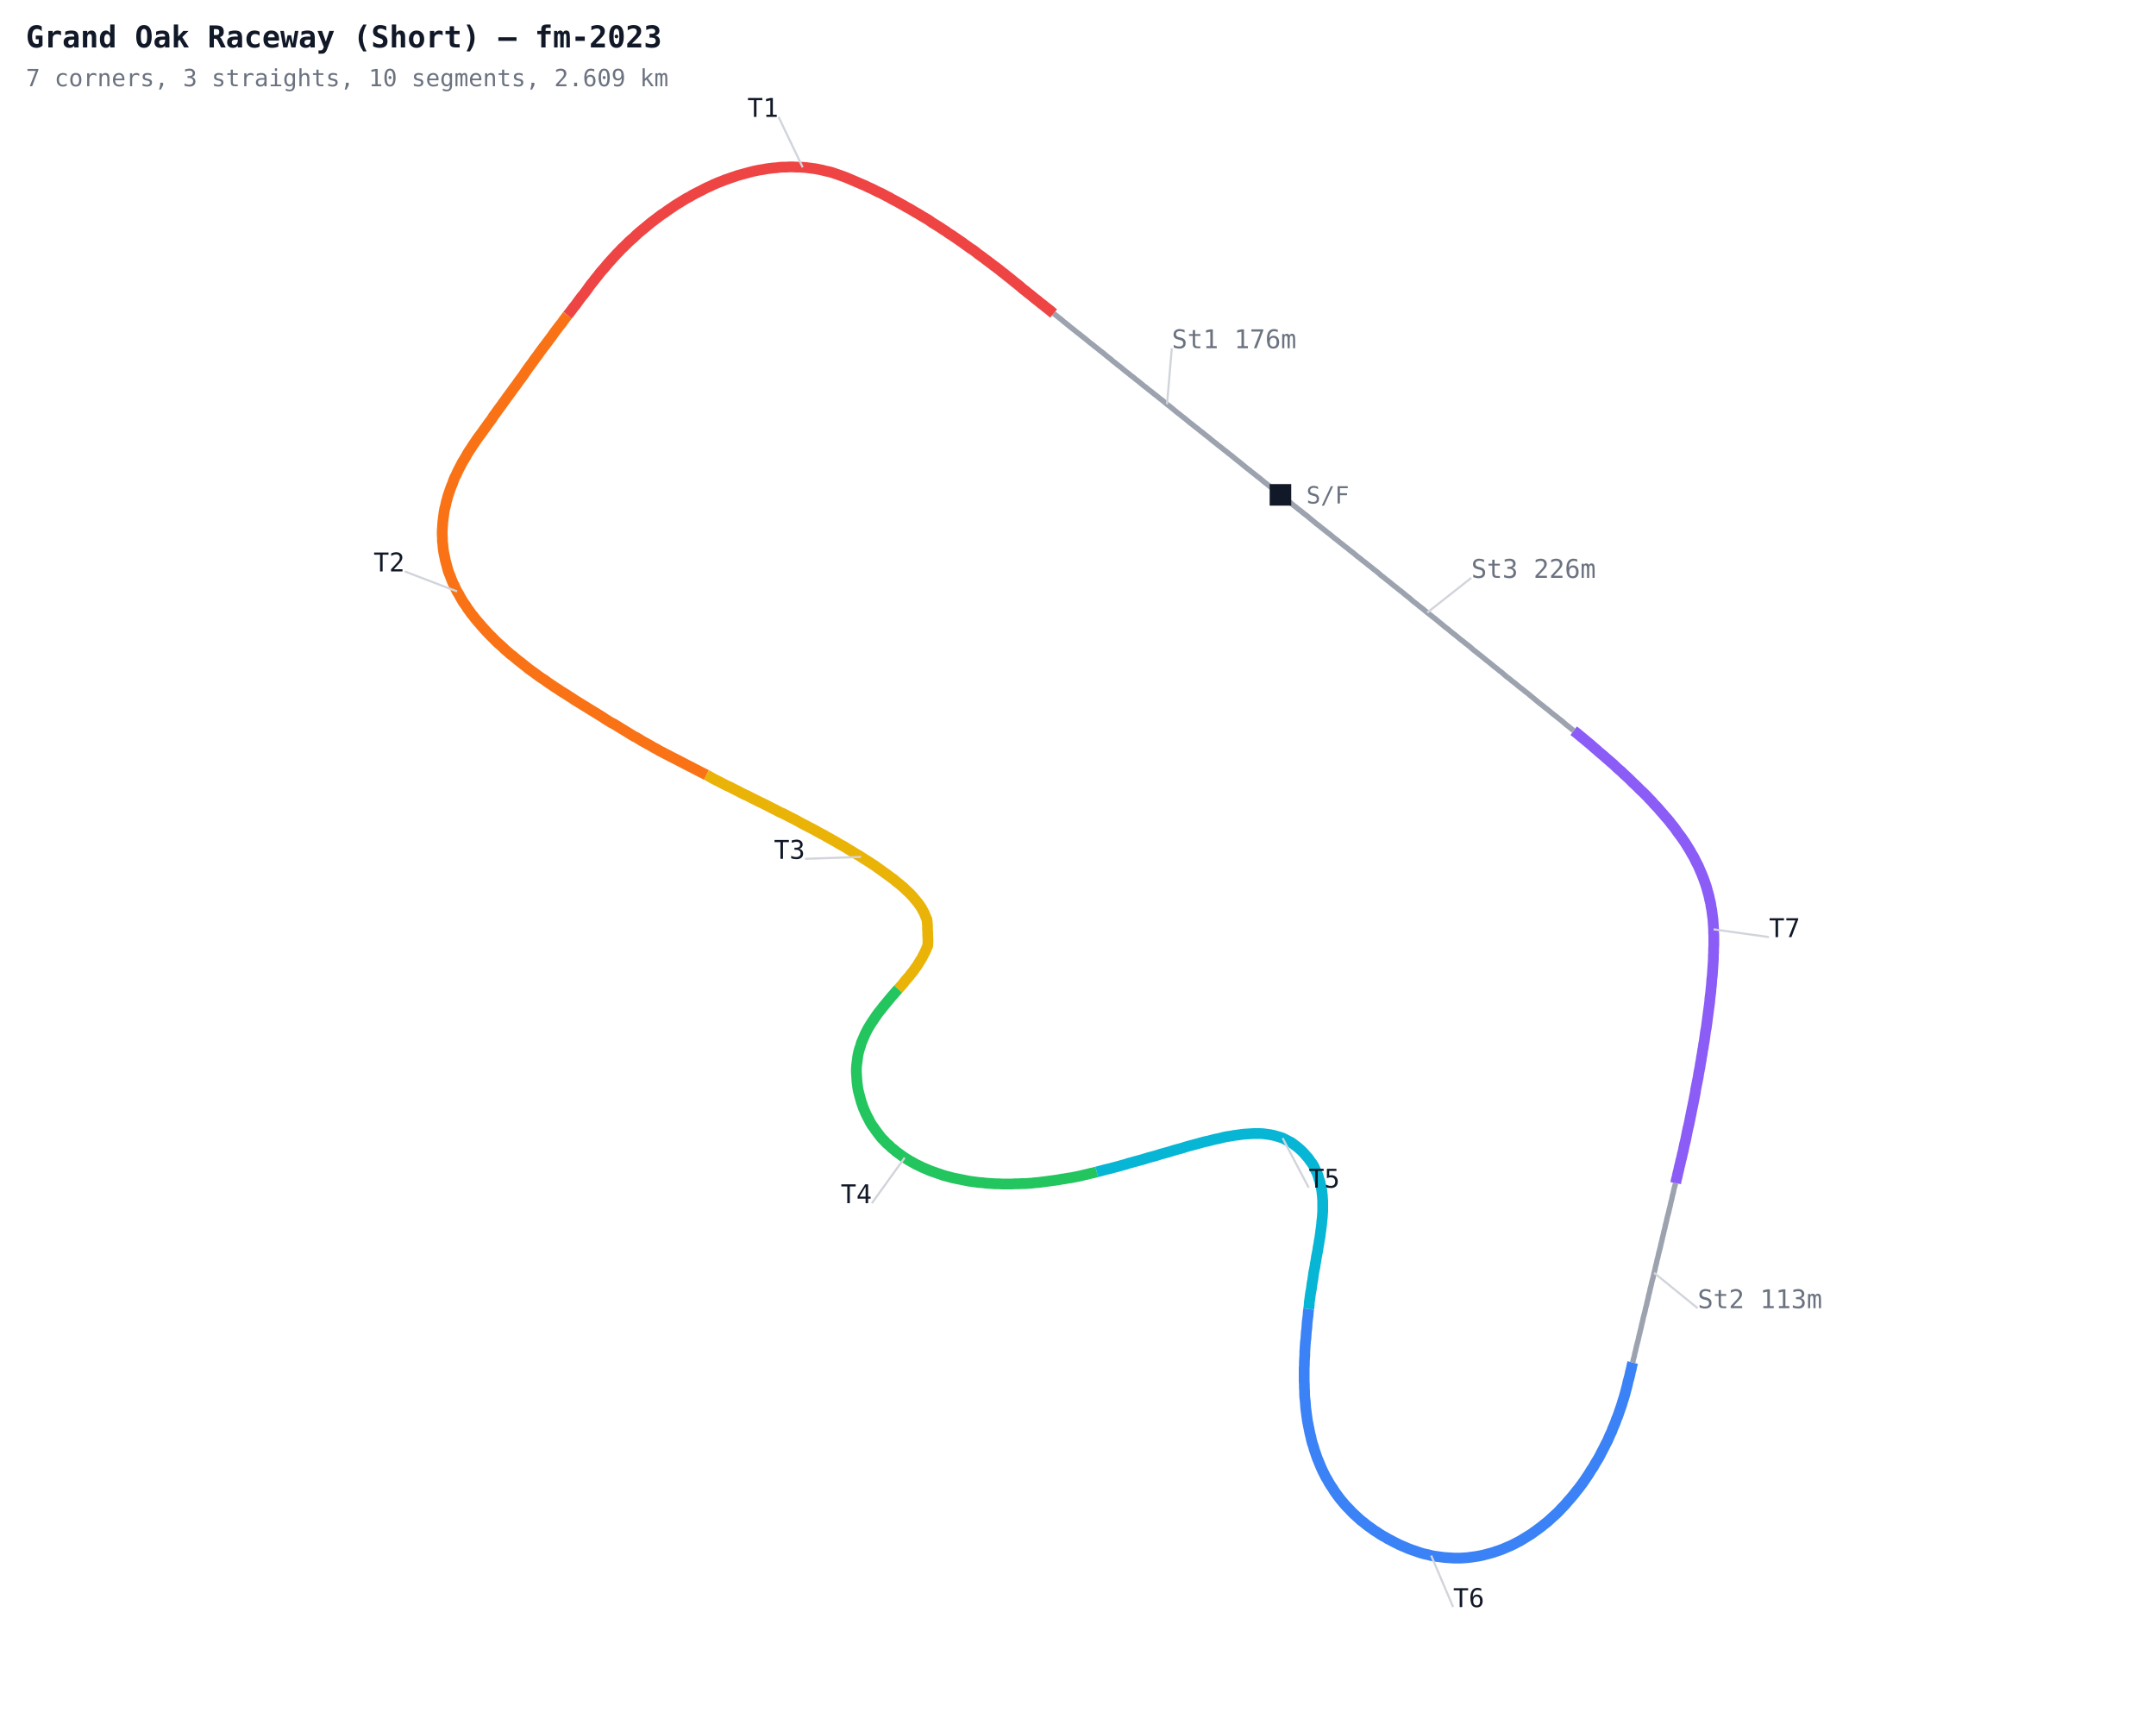
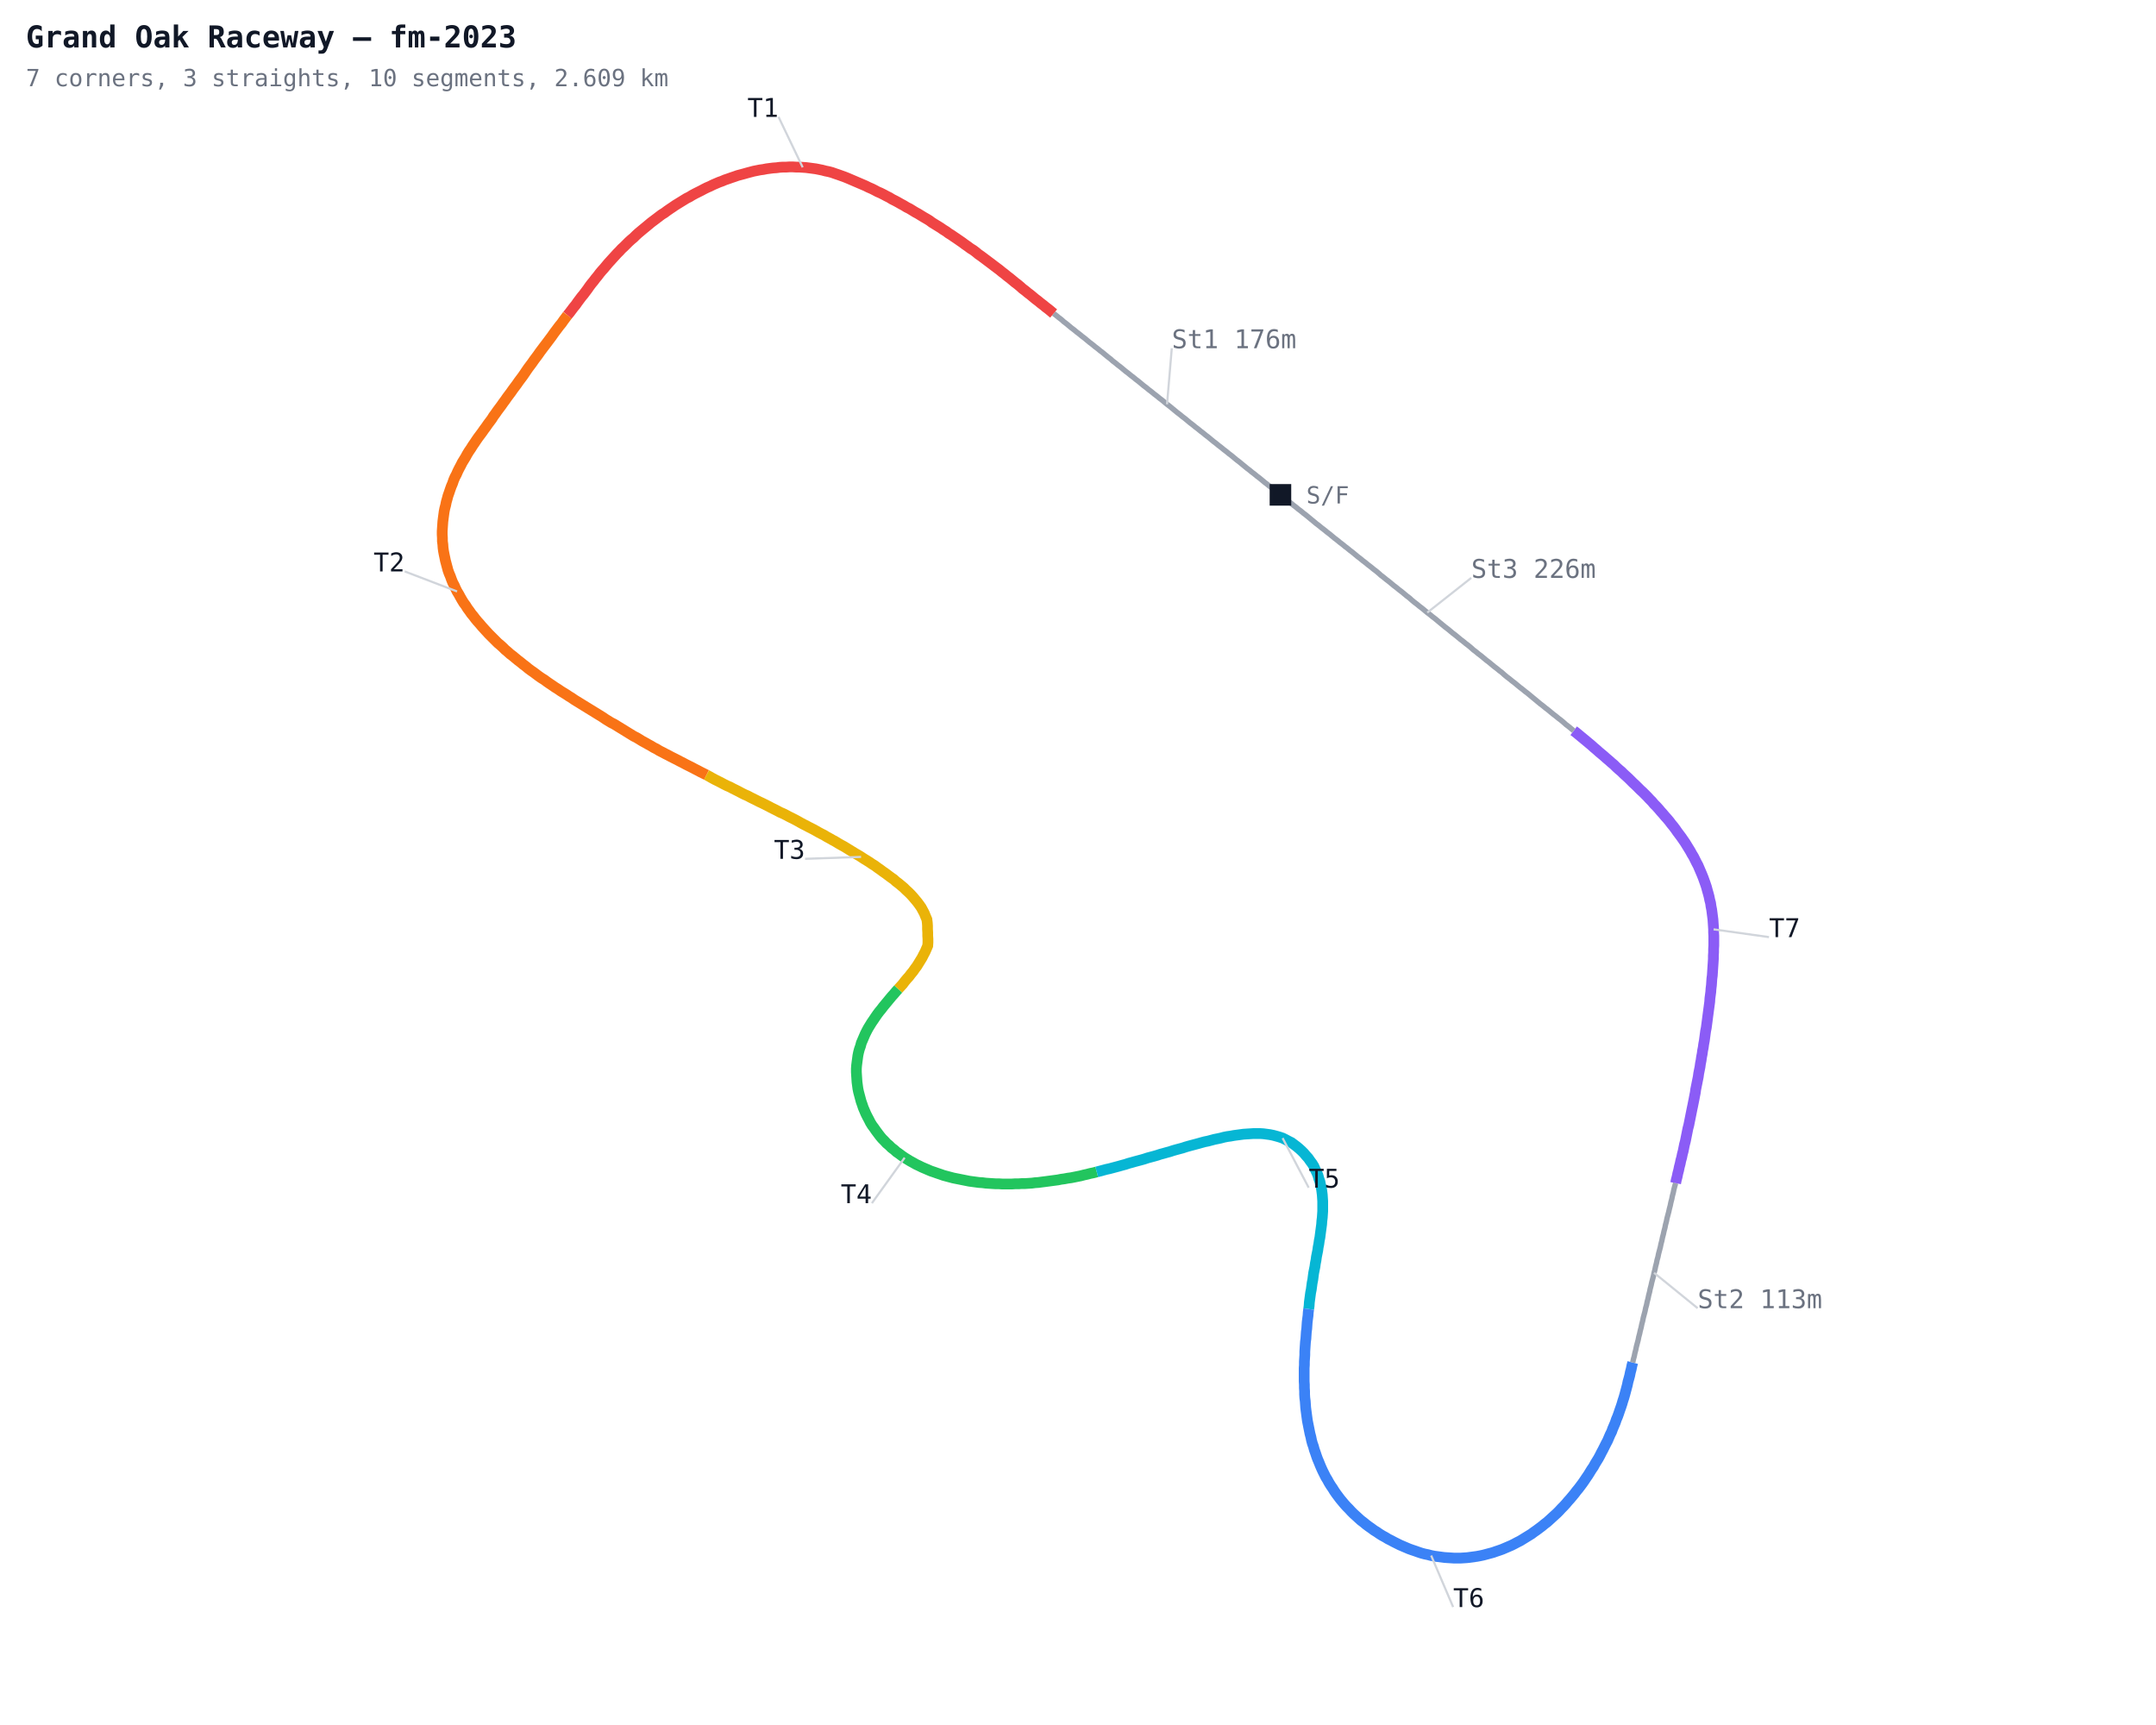
<svg xmlns="http://www.w3.org/2000/svg" width="1000" height="800" viewBox="0 0 1000 800">
  <defs>
    <style>
      .name { font-family: monospace; font-size: 12px; }
      .sector { font-family: monospace; font-size: 12px; fill: #7c3aed; font-weight: bold; }
      .title { font-family: monospace; font-size: 14px; fill: #111827; font-weight: bold; }
      .sub { font-family: monospace; font-size: 11px; fill: #6b7280; }
    </style>
  </defs>
  <rect width="1000" height="800" fill="#ffffff" />
  <polyline fill="none" stroke="#9ca3af" stroke-width="2.5" points="593.9,229.5 592.7,228.5 591.5,227.6 590.3,226.6 589.1,225.7 587.9,224.7 586.7,223.8 585.5,222.8 584.3,221.8 583.1,220.9 581.9,219.9 580.7,219.0 579.5,218.0 578.3,217.1 577.1,216.1 576.0,215.2 574.8,214.2 573.6,213.3 572.4,212.3 571.2,211.3 570.0,210.4 568.8,209.4 567.6,208.5 566.4,207.5 565.2,206.6 564.0,205.6 562.8,204.7 561.6,203.7 560.4,202.7 559.2,201.8 558.0,200.8 556.8,199.9 555.6,198.9 554.4,198.0 553.2,197.0 552.0,196.1 550.8,195.1 549.6,194.1 548.4,193.2 547.2,192.2 546.0,191.3 544.8,190.3 543.7,189.4 542.5,188.4 541.3,187.5 540.1,186.5 538.9,185.5 537.7,184.6 536.5,183.6 535.3,182.7 534.1,181.7 532.9,180.8 531.7,179.8 530.5,178.9 529.3,177.9 528.1,176.9 526.9,176.0 525.7,175.0 524.5,174.1 523.3,173.1 522.1,172.2 520.9,171.2 519.7,170.2 518.5,169.3 517.3,168.3 516.1,167.4 515.0,166.4 513.8,165.5 512.6,164.5 511.4,163.5 510.2,162.6 509.0,161.6 507.8,160.7 506.6,159.7 505.4,158.8 504.2,157.8 503.0,156.8 501.8,155.9 500.6,154.9 499.4,154.0 498.2,153.0 497.0,152.1 495.8,151.1 494.6,150.1 493.4,149.2 492.3,148.2 491.1,147.3 489.9,146.3 488.7,145.4" />
  <polyline fill="none" stroke="#ef4444" stroke-width="5" points="488.7,145.4 487.5,144.4 486.3,143.4 485.1,142.5 483.9,141.5 482.7,140.6 481.5,139.6 480.3,138.7 479.1,137.7 477.9,136.7 476.7,135.8 475.5,134.8 474.3,133.9 473.2,132.9 472.0,131.9 470.8,131.0 469.6,130.0 468.4,129.0 467.2,128.1 466.0,127.1 464.8,126.2 463.6,125.2 462.4,124.3 461.2,123.4 459.9,122.4 458.7,121.5 457.5,120.6 456.3,119.7 455.1,118.8 453.8,117.9 452.6,116.9 451.4,116.0 450.1,115.2 448.9,114.3 447.6,113.4 446.4,112.5 445.1,111.6 443.8,110.7 442.6,109.9 441.3,109.0 440.0,108.2 438.8,107.3 437.5,106.5 436.2,105.6 434.9,104.8 433.6,104.0 432.3,103.2 431.1,102.3 429.8,101.5 428.4,100.7 427.1,99.9 425.8,99.1 424.5,98.4 423.2,97.6 421.9,96.8 420.5,96.1 419.2,95.3 417.9,94.6 416.5,93.8 415.2,93.1 413.8,92.4 412.5,91.6 411.1,90.9 409.8,90.2 408.4,89.5 407.0,88.9 405.7,88.2 404.3,87.5 402.9,86.9 401.5,86.2 400.1,85.6 398.7,85.0 397.3,84.4 395.9,83.8 394.5,83.2 393.1,82.6 391.6,82.0 390.2,81.5 388.8,81.0 387.3,80.5 385.9,80.0 384.4,79.6 382.9,79.3 381.4,78.9 379.9,78.6 378.4,78.3 376.9,78.1 375.4,77.9 373.8,77.7 372.3,77.6 370.8,77.5 369.3,77.5 367.7,77.4 366.2,77.4 364.7,77.5 363.1,77.5 361.6,77.6 360.1,77.8 358.6,77.9 357.0,78.1 355.5,78.3 354.0,78.6 352.5,78.8 351.0,79.1 349.5,79.4 348.0,79.8 346.5,80.2 345.1,80.6 343.6,81.0 342.1,81.4 340.7,81.9 339.2,82.4 337.8,82.9 336.3,83.4 334.9,84.0 333.5,84.5 332.1,85.1 330.7,85.7 329.3,86.4 327.9,87.0 326.5,87.7 325.2,88.4 323.8,89.1 322.4,89.8 321.1,90.5 319.8,91.3 318.4,92.0 317.1,92.8 315.8,93.6 314.5,94.4 313.2,95.2 311.9,96.1 310.7,96.9 309.4,97.8 308.2,98.7 306.9,99.5 305.7,100.4 304.4,101.4 303.2,102.3 302.0,103.2 300.8,104.2 299.6,105.2 298.5,106.1 297.3,107.1 296.1,108.1 295.0,109.1 293.9,110.2 292.7,111.2 291.6,112.2 290.5,113.3 289.4,114.4 288.3,115.4 287.3,116.5 286.2,117.6 285.2,118.7 284.1,119.9 283.1,121.0 282.1,122.1 281.1,123.3 280.1,124.5 279.1,125.6 278.1,126.8 277.2,128.0 276.2,129.2 275.3,130.4 274.3,131.6 273.4,132.8 272.5,134.1 271.6,135.3 270.7,136.5 269.7,137.7 268.8,138.9 267.9,140.1 267.0,141.4 266.0,142.6 265.1,143.8 264.2,145.0 263.2,146.2" />
  <polyline fill="none" stroke="#f97316" stroke-width="5" points="263.2,146.2 262.3,147.4 261.4,148.6 260.5,149.9 259.5,151.1 258.6,152.3 257.7,153.5 256.8,154.7 255.9,156.0 255.0,157.2 254.1,158.4 253.2,159.6 252.2,160.9 251.3,162.1 250.4,163.3 249.5,164.6 248.6,165.8 247.7,167.0 246.8,168.3 245.9,169.5 245.0,170.7 244.1,172.0 243.3,173.2 242.4,174.5 241.5,175.7 240.6,176.9 239.7,178.2 238.8,179.4 237.9,180.6 237.0,181.9 236.1,183.1 235.2,184.3 234.3,185.6 233.4,186.8 232.5,188.1 231.6,189.3 230.7,190.5 229.8,191.8 228.9,193.0 228.1,194.3 227.2,195.5 226.3,196.7 225.4,198.0 224.5,199.2 223.6,200.5 222.7,201.7 221.8,202.9 220.9,204.2 220.1,205.4 219.2,206.7 218.4,208.0 217.5,209.3 216.7,210.6 216.0,211.9 215.2,213.2 214.4,214.5 213.7,215.9 213.0,217.2 212.3,218.6 211.7,220.0 211.0,221.3 210.4,222.7 209.9,224.2 209.3,225.6 208.8,227.0 208.3,228.5 207.8,229.9 207.4,231.4 207.0,232.8 206.7,234.3 206.3,235.8 206.0,237.3 205.8,238.8 205.6,240.3 205.4,241.9 205.3,243.4 205.2,244.9 205.1,246.4 205.1,247.9 205.2,249.5 205.2,251.0 205.4,252.5 205.5,254.0 205.7,255.5 206.0,257.1 206.3,258.5 206.6,260.0 207.0,261.5 207.4,263.0 207.8,264.5 208.3,265.9 208.9,267.3 209.4,268.7 210.0,270.2 210.7,271.5 211.3,272.9 212.0,274.3 212.8,275.6 213.5,276.9 214.3,278.3 215.1,279.6 216.0,280.8 216.8,282.1 217.7,283.3 218.6,284.6 219.6,285.8 220.5,287.0 221.5,288.2 222.5,289.3 223.5,290.5 224.5,291.6 225.5,292.7 226.6,293.9 227.7,295.0 228.7,296.0 229.8,297.1 230.9,298.2 232.1,299.2 233.2,300.2 234.3,301.3 235.5,302.3 236.6,303.3 237.8,304.2 239.0,305.2 240.2,306.2 241.4,307.1 242.6,308.1 243.8,309.0 245.0,310.0 246.2,310.9 247.5,311.8 248.7,312.7 249.9,313.6 251.2,314.5 252.5,315.3 253.7,316.2 255.0,317.1 256.2,317.9 257.5,318.8 258.8,319.6 260.1,320.5 261.4,321.3 262.7,322.1 263.9,322.9 265.2,323.7 266.5,324.6 267.8,325.4 269.1,326.2 270.4,327.0 271.7,327.8 273.0,328.6 274.3,329.4 275.6,330.2 276.9,331.0 278.2,331.8 279.5,332.6 280.8,333.5 282.1,334.3 283.4,335.1 284.8,335.8 286.1,336.6 287.4,337.4 288.7,338.2 290.0,339.0 291.3,339.8 292.6,340.6 293.9,341.4 295.3,342.1 296.6,342.9 297.9,343.7 299.2,344.4 300.6,345.2 301.9,345.9 303.2,346.7 304.6,347.4 305.9,348.2 307.3,348.9 308.6,349.6 310.0,350.3 311.3,351.0 312.7,351.7 314.1,352.4 315.4,353.1 316.8,353.8 318.1,354.5 319.5,355.2 320.9,355.9 322.2,356.6 323.6,357.3 324.9,358.0 326.3,358.7 327.7,359.4" />
  <polyline fill="none" stroke="#eab308" stroke-width="5" points="327.7,359.4 329.0,360.1 330.4,360.9 331.7,361.6 333.1,362.3 334.5,363.0 335.8,363.7 337.2,364.4 338.6,365.0 339.9,365.7 341.3,366.4 342.7,367.1 344.0,367.8 345.4,368.5 346.8,369.1 348.1,369.8 349.5,370.5 350.9,371.2 352.3,371.9 353.6,372.5 355.0,373.2 356.4,373.9 357.7,374.6 359.1,375.3 360.5,376.0 361.8,376.7 363.2,377.3 364.6,378.0 365.9,378.7 367.3,379.4 368.7,380.1 370.0,380.8 371.4,381.6 372.7,382.3 374.1,383.0 375.4,383.7 376.8,384.4 378.1,385.1 379.5,385.9 380.8,386.6 382.2,387.3 383.5,388.1 384.8,388.8 386.2,389.6 387.5,390.3 388.8,391.1 390.2,391.9 391.5,392.6 392.8,393.4 394.1,394.2 395.4,395.0 396.7,395.8 398.1,396.6 399.4,397.4 400.6,398.2 401.9,399.0 403.2,399.8 404.5,400.7 405.8,401.5 407.0,402.4 408.3,403.3 409.5,404.2 410.8,405.1 412.0,406.0 413.2,406.9 414.5,407.8 415.6,408.8 416.8,409.7 418.0,410.7 419.2,411.7 420.3,412.8 421.4,413.8 422.5,414.9 423.5,416.0 424.5,417.2 425.5,418.4 426.4,419.6 427.3,420.9 428.0,422.2 428.7,423.5 429.3,425.0 429.9,426.4 430.1,427.9 430.2,429.4 430.2,430.9 430.3,432.5 430.3,434.0 430.4,435.5 430.4,437.1 430.3,438.6 429.7,440.0 429.1,441.4 428.4,442.7 427.7,444.1 426.9,445.4 426.1,446.7 425.3,448.0 424.4,449.2 423.5,450.5 422.5,451.7 421.6,452.9 420.6,454.0 419.6,455.2 418.7,456.4 417.7,457.5 416.6,458.7" />
  <polyline fill="none" stroke="#22c55e" stroke-width="5" points="416.6,458.7 415.6,459.8 414.6,461.0 413.6,462.1 412.6,463.3 411.7,464.4 410.7,465.6 409.7,466.8 408.8,468.0 407.8,469.2 406.9,470.4 406.0,471.7 405.2,472.9 404.3,474.2 403.5,475.5 402.7,476.8 402.0,478.1 401.3,479.5 400.7,480.9 400.1,482.3 399.5,483.7 399.1,485.2 398.6,486.6 398.2,488.1 397.9,489.6 397.7,491.1 397.5,492.6 397.3,494.2 397.2,495.7 397.2,497.2 397.3,498.8 397.4,500.3 397.5,501.8 397.7,503.3 397.9,504.8 398.2,506.3 398.6,507.8 399.0,509.3 399.4,510.8 399.9,512.2 400.4,513.7 401.0,515.1 401.6,516.5 402.3,517.9 403.0,519.2 403.7,520.6 404.5,521.9 405.4,523.1 406.3,524.4 407.2,525.6 408.1,526.8 409.1,528.0 410.2,529.1 411.2,530.2 412.4,531.2 413.5,532.3 414.7,533.2 415.8,534.2 417.1,535.1 418.3,536.0 419.6,536.9 420.9,537.7 422.2,538.5 423.5,539.2 424.9,540.0 426.2,540.6 427.6,541.3 429.0,541.9 430.4,542.5 431.8,543.1 433.3,543.6 434.7,544.1 436.2,544.6 437.6,545.1 439.1,545.5 440.6,545.9 442.1,546.3 443.6,546.6 445.1,546.9 446.6,547.2 448.1,547.5 449.6,547.8 451.1,548.0 452.6,548.2 454.1,548.4 455.7,548.5 457.2,548.7 458.7,548.8 460.2,548.9 461.8,549.0 463.3,549.0 464.8,549.1 466.3,549.1 467.9,549.1 469.4,549.1 470.9,549.0 472.5,549.0 474.0,548.9 475.5,548.9 477.0,548.8 478.6,548.7 480.1,548.5 481.6,548.4 483.1,548.2 484.7,548.0 486.2,547.8 487.7,547.6 489.2,547.4 490.7,547.2 492.2,546.9 493.7,546.7 495.3,546.4 496.8,546.2 498.3,545.9 499.8,545.6 501.3,545.3 502.8,544.9 504.2,544.6 505.7,544.2 507.2,543.9 508.7,543.5" />
  <polyline fill="none" stroke="#06b6d4" stroke-width="5" points="508.7,543.5 510.2,543.1 511.7,542.7 513.2,542.3 514.6,542.0 516.1,541.6 517.6,541.2 519.1,540.8 520.5,540.4 522.0,540.0 523.5,539.5 525.0,539.1 526.4,538.7 527.9,538.3 529.4,537.9 530.8,537.5 532.3,537.0 533.8,536.6 535.3,536.2 536.7,535.8 538.2,535.3 539.7,534.9 541.1,534.5 542.6,534.1 544.1,533.6 545.5,533.2 547.0,532.8 548.5,532.4 550.0,531.9 551.4,531.5 552.9,531.1 554.4,530.7 555.9,530.3 557.3,529.9 558.8,529.5 560.3,529.2 561.8,528.8 563.3,528.4 564.8,528.1 566.2,527.8 567.7,527.4 569.2,527.1 570.7,526.9 572.3,526.6 573.8,526.4 575.3,526.2 576.8,526.0 578.3,525.9 579.9,525.8 581.4,525.7 582.9,525.7 584.4,525.7 586.0,525.8 587.5,526.0 589.0,526.2 590.5,526.5 592.0,526.9 593.4,527.3 594.9,527.8 596.3,528.5 597.6,529.2 599.0,529.9 600.2,530.8 601.4,531.7 602.6,532.7 603.7,533.7 604.8,534.8 605.8,536.0 606.8,537.1 607.7,538.4 608.6,539.6 609.4,540.9 610.0,542.3 610.7,543.7 611.3,545.1 611.7,546.6 612.2,548.0 612.5,549.5 612.9,551.0 613.1,552.5 613.3,554.1 613.4,555.6 613.5,557.1 613.5,558.6 613.5,560.2 613.5,561.7 613.4,563.2 613.3,564.7 613.1,566.3 613.0,567.8 612.8,569.3 612.6,570.8 612.4,572.3 612.2,573.9 611.9,575.4 611.7,576.9 611.4,578.4 611.2,579.9 610.9,581.4 610.6,582.9 610.4,584.4 610.1,585.9 609.9,587.4 609.6,588.9 609.3,590.4 609.1,591.9 608.9,593.5 608.6,595.0 608.4,596.5 608.2,598.0 607.9,599.5 607.7,601.0 607.5,602.5 607.3,604.0 607.2,605.6 607.0,607.1" />
  <polyline fill="none" stroke="#3b82f6" stroke-width="5" points="607.0,607.1 606.8,608.6 606.7,610.1 606.5,611.6 606.3,613.2 606.2,614.7 606.1,616.2 605.9,617.7 605.8,619.2 605.7,620.8 605.5,622.3 605.4,623.8 605.3,625.3 605.2,626.9 605.2,628.4 605.1,629.9 605.0,631.5 605.0,633.0 604.9,634.5 604.9,636.0 604.9,637.6 604.9,639.1 604.9,640.6 605.0,642.2 605.0,643.7 605.1,645.2 605.1,646.7 605.2,648.3 605.4,649.8 605.5,651.3 605.6,652.8 605.8,654.4 606.0,655.9 606.2,657.4 606.4,658.9 606.7,660.4 607.0,661.9 607.3,663.4 607.6,664.9 608.0,666.4 608.3,667.9 608.7,669.4 609.2,670.8 609.6,672.3 610.1,673.7 610.6,675.2 611.1,676.6 611.7,678.0 612.3,679.5 612.9,680.9 613.5,682.2 614.2,683.6 614.9,685.0 615.7,686.3 616.4,687.6 617.2,688.9 618.1,690.2 618.9,691.5 619.8,692.8 620.7,694.0 621.6,695.2 622.6,696.4 623.6,697.6 624.6,698.7 625.7,699.8 626.7,700.9 627.8,702.0 628.9,703.0 630.1,704.1 631.2,705.1 632.4,706.0 633.6,707.0 634.8,707.9 636.1,708.8 637.3,709.7 638.6,710.5 639.9,711.4 641.2,712.2 642.5,712.9 643.8,713.7 645.2,714.4 646.5,715.1 647.9,715.8 649.3,716.5 650.7,717.1 652.1,717.7 653.5,718.3 654.9,718.8 656.4,719.3 657.8,719.8 659.3,720.3 660.8,720.7 662.3,721.0 663.8,721.4 665.3,721.7 666.8,721.9 668.3,722.1 669.8,722.3 671.3,722.4 672.9,722.5 674.4,722.6 675.9,722.6 677.4,722.6 679.0,722.5 680.5,722.4 682.0,722.2 683.5,722.0 685.0,721.8 686.6,721.5 688.0,721.2 689.5,720.8 691.0,720.4 692.5,720.0 693.9,719.5 695.4,719.0 696.8,718.5 698.2,717.9 699.6,717.3 701.0,716.7 702.4,716.0 703.7,715.3 705.1,714.6 706.4,713.8 707.7,713.0 709.0,712.2 710.3,711.4 711.5,710.5 712.8,709.6 714.0,708.7 715.2,707.8 716.4,706.8 717.6,705.9 718.7,704.9 719.9,703.8 721.0,702.8 722.1,701.8 723.2,700.7 724.2,699.6 725.3,698.5 726.3,697.4 727.3,696.2 728.3,695.1 729.3,693.9 730.3,692.7 731.2,691.5 732.2,690.3 733.1,689.1 734.0,687.9 734.9,686.6 735.7,685.4 736.6,684.1 737.4,682.8 738.2,681.5 739.1,680.2 739.8,678.9 740.6,677.6 741.4,676.3 742.1,675.0 742.8,673.6 743.5,672.3 744.2,670.9 744.9,669.5 745.6,668.2 746.2,666.8 746.8,665.4 747.5,664.0 748.0,662.6 748.6,661.2 749.2,659.8 749.7,658.3 750.3,656.9 750.8,655.5 751.3,654.0 751.8,652.6 752.3,651.1 752.7,649.7 753.2,648.2 753.6,646.8 754.0,645.3 754.4,643.8 754.8,642.3 755.1,640.8 755.5,639.4 755.9,637.9 756.2,636.4 756.6,634.9 756.9,633.4 757.3,631.9" />
  <polyline fill="none" stroke="#9ca3af" stroke-width="2.5" points="757.3,631.9 757.6,630.4 758.0,629.0 758.3,627.5 758.7,626.0 759.0,624.5 759.4,623.0 759.8,621.5 760.1,620.0 760.5,618.5 760.8,617.1 761.2,615.6 761.5,614.1 761.9,612.6 762.2,611.1 762.6,609.6 763.0,608.1 763.3,606.6 763.7,605.2 764.0,603.7 764.4,602.2 764.7,600.7 765.1,599.2 765.4,597.7 765.8,596.2 766.1,594.8 766.5,593.3 766.9,591.8 767.2,590.3 767.6,588.8 767.9,587.3 768.3,585.8 768.6,584.3 769.0,582.9 769.3,581.4 769.7,579.9 770.1,578.4 770.4,576.9 770.8,575.4 771.1,573.9 771.5,572.4 771.8,571.0 772.2,569.5 772.5,568.0 772.9,566.5 773.2,565.0 773.6,563.5 774.0,562.0 774.3,560.6 774.7,559.1 775.0,557.6 775.4,556.1 775.7,554.6 776.1,553.1 776.4,551.6 776.8,550.1 777.2,548.7" />
  <polyline fill="none" stroke="#8b5cf6" stroke-width="5" points="777.2,548.7 777.5,547.2 777.9,545.7 778.2,544.2 778.6,542.7 778.9,541.2 779.3,539.7 779.6,538.2 780.0,536.8 780.3,535.3 780.7,533.8 781.0,532.3 781.3,530.8 781.7,529.3 782.0,527.8 782.3,526.3 782.6,524.8 782.9,523.3 783.3,521.8 783.6,520.3 783.9,518.8 784.2,517.3 784.5,515.8 784.8,514.3 785.1,512.9 785.4,511.4 785.7,509.9 786.0,508.3 786.3,506.8 786.5,505.3 786.8,503.8 787.1,502.3 787.4,500.8 787.7,499.3 787.9,497.8 788.2,496.3 788.5,494.8 788.7,493.3 789.0,491.8 789.2,490.3 789.5,488.8 789.7,487.3 790.0,485.8 790.2,484.3 790.5,482.7 790.7,481.2 790.9,479.7 791.1,478.2 791.4,476.7 791.6,475.2 791.8,473.7 792.0,472.1 792.2,470.6 792.4,469.1 792.6,467.6 792.8,466.1 793.0,464.6 793.1,463.0 793.3,461.5 793.5,460.0 793.6,458.5 793.8,456.9 793.9,455.4 794.0,453.9 794.2,452.4 794.3,450.8 794.4,449.3 794.5,447.8 794.6,446.3 794.7,444.7 794.7,443.2 794.8,441.7 794.8,440.1 794.9,438.6 794.9,437.1 794.9,435.6 794.9,434.0 794.8,432.5 794.8,431.0 794.7,429.4 794.6,427.9 794.5,426.4 794.3,424.9 794.1,423.3 793.9,421.8 793.6,420.3 793.4,418.8 793.0,417.3 792.7,415.8 792.3,414.3 791.9,412.9 791.5,411.4 791.0,409.9 790.5,408.5 790.0,407.1 789.4,405.6 788.8,404.2 788.2,402.8 787.6,401.4 786.9,400.1 786.2,398.7 785.5,397.3 784.7,396.0 784.0,394.7 783.2,393.4 782.4,392.1 781.6,390.8 780.7,389.5 779.8,388.2 778.9,387.0 778.0,385.8 777.1,384.5 776.2,383.3 775.2,382.1 774.3,380.9 773.3,379.7 772.3,378.6 771.3,377.4 770.3,376.3 769.3,375.1 768.3,374.0 767.2,372.9 766.2,371.7 765.1,370.6 764.1,369.5 763.0,368.4 761.9,367.3 760.8,366.3 759.7,365.2 758.6,364.1 757.5,363.1 756.4,362.0 755.3,360.9 754.2,359.9 753.1,358.9 752.0,357.8 750.8,356.8 749.7,355.8 748.6,354.7 747.4,353.7 746.3,352.7 745.1,351.7 744.0,350.7 742.8,349.7 741.6,348.7 740.5,347.7 739.3,346.7 738.2,345.7 737.0,344.7 735.8,343.7 734.6,342.7 733.5,341.8 732.3,340.8 731.1,339.8 729.9,338.9" />
  <polyline fill="none" stroke="#9ca3af" stroke-width="2.5" points="729.9,338.9 728.7,337.9 727.5,336.9 726.3,336.0 725.2,335.0 724.0,334.0 722.8,333.1 721.6,332.1 720.4,331.2 719.2,330.2 718.0,329.2 716.8,328.3 715.6,327.3 714.4,326.4 713.2,325.4 712.0,324.4 710.9,323.5 709.7,322.5 708.5,321.5 707.3,320.6 706.1,319.6 704.9,318.7 703.7,317.7 702.5,316.7 701.3,315.8 700.1,314.8 698.9,313.9 697.7,312.9 696.6,311.9 695.4,311.0 694.2,310.0 693.0,309.1 691.8,308.1 690.6,307.1 689.4,306.2 688.2,305.2 687.0,304.2 685.8,303.3 684.6,302.3 683.4,301.4 682.3,300.4 681.1,299.4 679.9,298.5 678.7,297.5 677.5,296.6 676.3,295.6 675.1,294.6 673.9,293.7 672.7,292.7 671.5,291.7 670.3,290.8 669.1,289.8 668.0,288.9 666.8,287.9 665.6,286.9 664.4,286.0 663.2,285.0 662.0,284.1 660.8,283.1 659.6,282.1 658.4,281.2 657.2,280.2 656.0,279.3 654.8,278.3 653.7,277.3 652.5,276.4 651.3,275.4 650.1,274.4 648.9,273.5 647.7,272.5 646.5,271.6 645.3,270.6 644.1,269.6 642.9,268.7 641.7,267.7 640.5,266.8 639.4,265.8 638.2,264.8 637.0,263.9 635.8,262.9 634.6,262.0 633.4,261.0 632.2,260.1 631.0,259.1 629.8,258.2 628.6,257.2 627.4,256.2 626.2,255.3 625.0,254.3 623.8,253.4 622.6,252.4 621.4,251.5 620.2,250.5 619.0,249.6 617.8,248.6 616.6,247.6 615.4,246.7 614.2,245.7 613.0,244.8 611.8,243.8 610.6,242.9 609.4,241.9 608.3,241.0 607.1,240.0 605.9,239.0 604.7,238.1 603.5,237.1 602.3,236.2 601.1,235.2 599.9,234.3 598.7,233.3 597.5,232.4 596.3,231.4 595.1,230.5" />
  <line x1="541.3" y1="187.5" x2="543.5" y2="161.5" stroke="#d1d5db" stroke-width="1" />
  <text x="543.5" y="161.5" text-anchor="start" class="name" fill="#6b7280">St1 176m</text>
  <line x1="372.3" y1="77.6" x2="361.1" y2="54.2" stroke="#d1d5db" stroke-width="1" />
  <text x="361.1" y="54.2" text-anchor="end" class="name" fill="#111827">T1</text>
  <line x1="212.0" y1="274.3" x2="187.7" y2="265.0" stroke="#d1d5db" stroke-width="1" />
  <text x="187.7" y="265.0" text-anchor="end" class="name" fill="#111827">T2</text>
  <line x1="399.4" y1="397.4" x2="373.4" y2="398.3" stroke="#d1d5db" stroke-width="1" />
  <text x="373.4" y="398.3" text-anchor="end" class="name" fill="#111827">T3</text>
  <line x1="419.6" y1="536.9" x2="404.4" y2="558.0" stroke="#d1d5db" stroke-width="1" />
  <text x="404.4" y="558.0" text-anchor="end" class="name" fill="#111827">T4</text>
  <line x1="594.9" y1="527.8" x2="607.0" y2="550.8" stroke="#d1d5db" stroke-width="1" />
  <text x="607.0" y="550.8" text-anchor="start" class="name" fill="#111827">T5</text>
  <line x1="663.8" y1="721.4" x2="674.0" y2="745.3" stroke="#d1d5db" stroke-width="1" />
  <text x="674.0" y="745.3" text-anchor="start" class="name" fill="#111827">T6</text>
  <line x1="767.2" y1="590.3" x2="787.4" y2="606.7" stroke="#d1d5db" stroke-width="1" />
  <text x="787.4" y="606.7" text-anchor="start" class="name" fill="#6b7280">St2 113m</text>
  <line x1="794.8" y1="431.0" x2="820.5" y2="434.6" stroke="#d1d5db" stroke-width="1" />
  <text x="820.5" y="434.6" text-anchor="start" class="name" fill="#111827">T7</text>
  <line x1="662.0" y1="284.1" x2="682.4" y2="268.0" stroke="#d1d5db" stroke-width="1" />
  <text x="682.4" y="268.0" text-anchor="start" class="name" fill="#6b7280">St3 226m</text>
  <rect x="588.9" y="224.5" width="10" height="10" fill="#111827" />
  <text x="605.9" y="233.5" class="sub">S/F</text>
-   <text class="title" x="12" y="22">Grand Oak Raceway (Short) — fm-2023</text>
+   <text class="title" x="12" y="22">Grand Oak Raceway — fm-2023</text>
  <text class="sub" x="12" y="40">7 corners, 3 straights, 10 segments, 2.609 km</text>
</svg>
